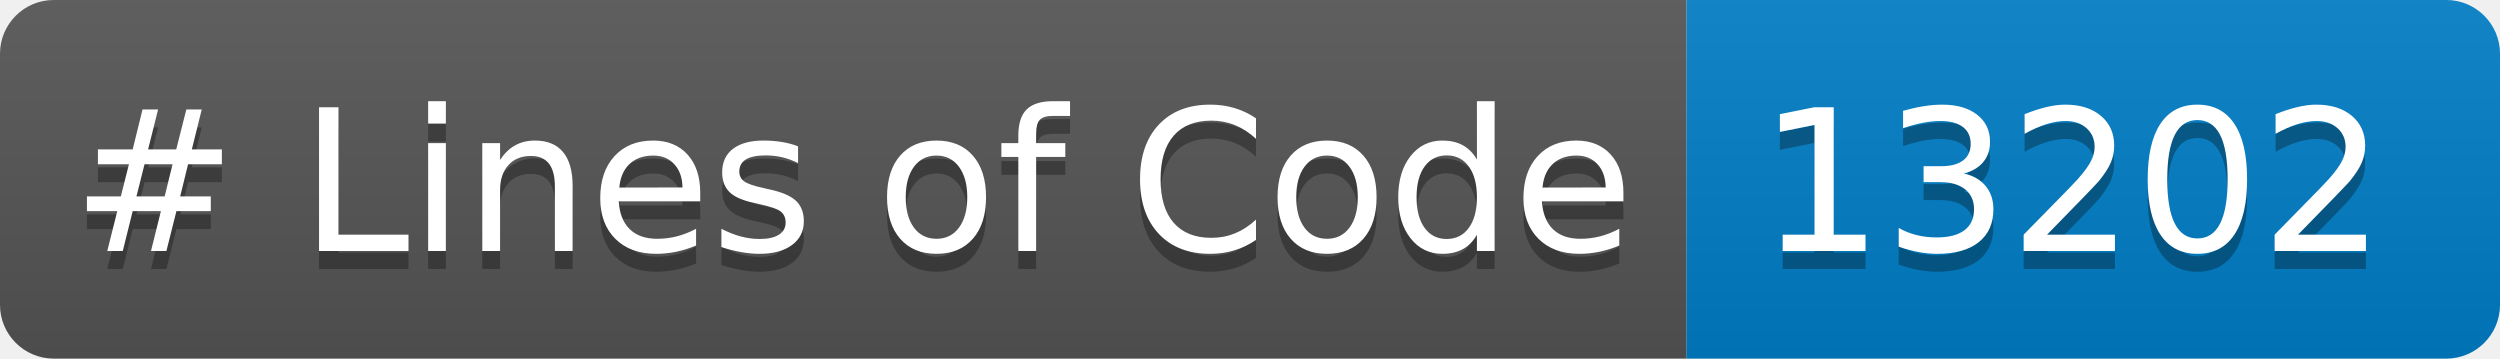
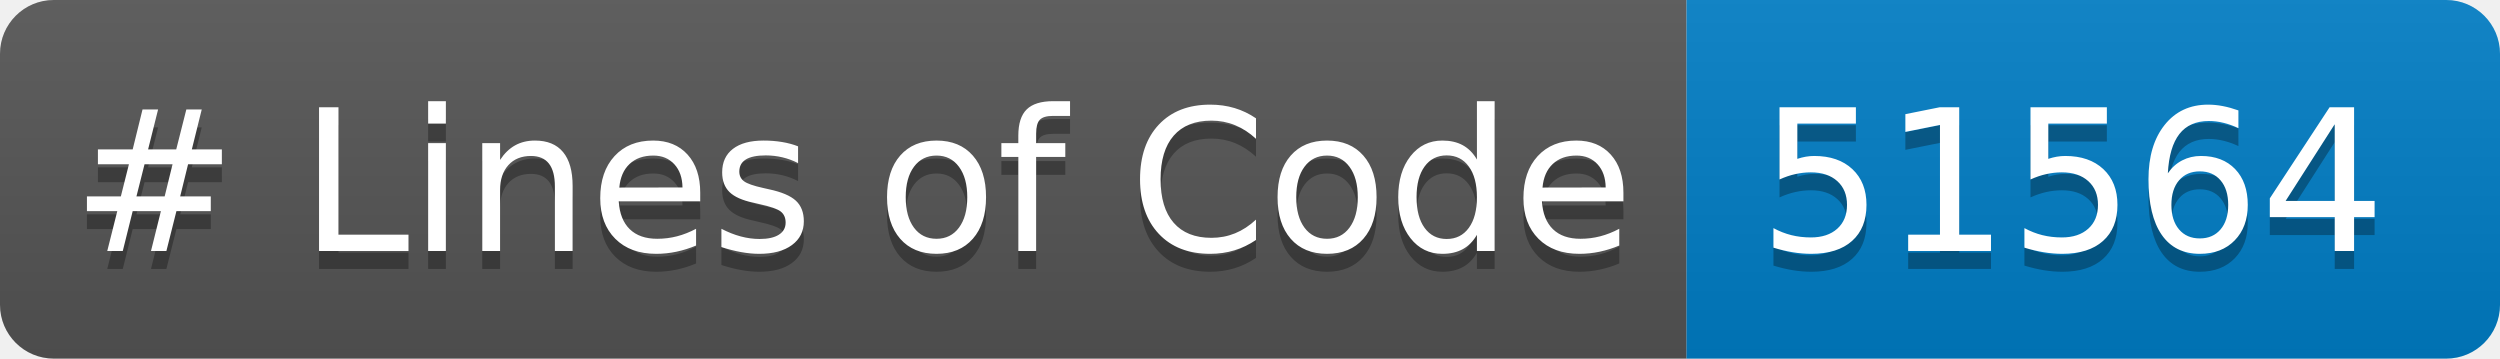
<svg xmlns="http://www.w3.org/2000/svg" width="139.428" height="20" role="img" aria-label="languages: 5">
  <linearGradient id="s" x2="0" y2="100%">
    <stop offset="0" stop-color="#bbb" stop-opacity=".1" />
    <stop offset="1" stop-opacity=".1" />
  </linearGradient>
  <clipPath id="r">
    <rect width="139.428" height="20" rx="3" fill="#fff" />
  </clipPath>
  <g clip-path="url(#r)">
    <rect width="94.059" height="20" fill="#555" />
    <rect x="94.059" width="45.369" height="20" fill="#007ec6" />
    <rect width="139.428" height="20" fill="url(#s)" />
  </g>
  <g fill="#FFF" text-anchor="center" font-family="Verdana,Geneva,DejaVu Sans,sans-serif" text-rendering="geometricPrecision" font-size="110">
    <text aria-hidden="true" x="40" y="150" fill="#010101" fill-opacity=".3" transform="scale(.1)" textLength="840.586"># Lines of Code</text>
    <text x="40" y="140" transform="scale(.1)" fill="#FFF" textLength="840.586"># Lines of Code</text>
-     <text aria-hidden="true" x="980.586" y="150" fill="#010101" fill-opacity=".3" transform="scale(.1)" textLength="333.691">13202</text>
-     <text x="980.586" y="140" transform="scale(.1)" fill="#FFF" textLength="333.691">13202</text>
+     <text aria-hidden="true" x="980.586" y="150" fill="#010101" fill-opacity=".3" transform="scale(.1)" textLength="333.691">51564</text>
+     <text x="980.586" y="140" transform="scale(.1)" fill="#FFF" textLength="333.691">51564</text>
  </g>
</svg>
